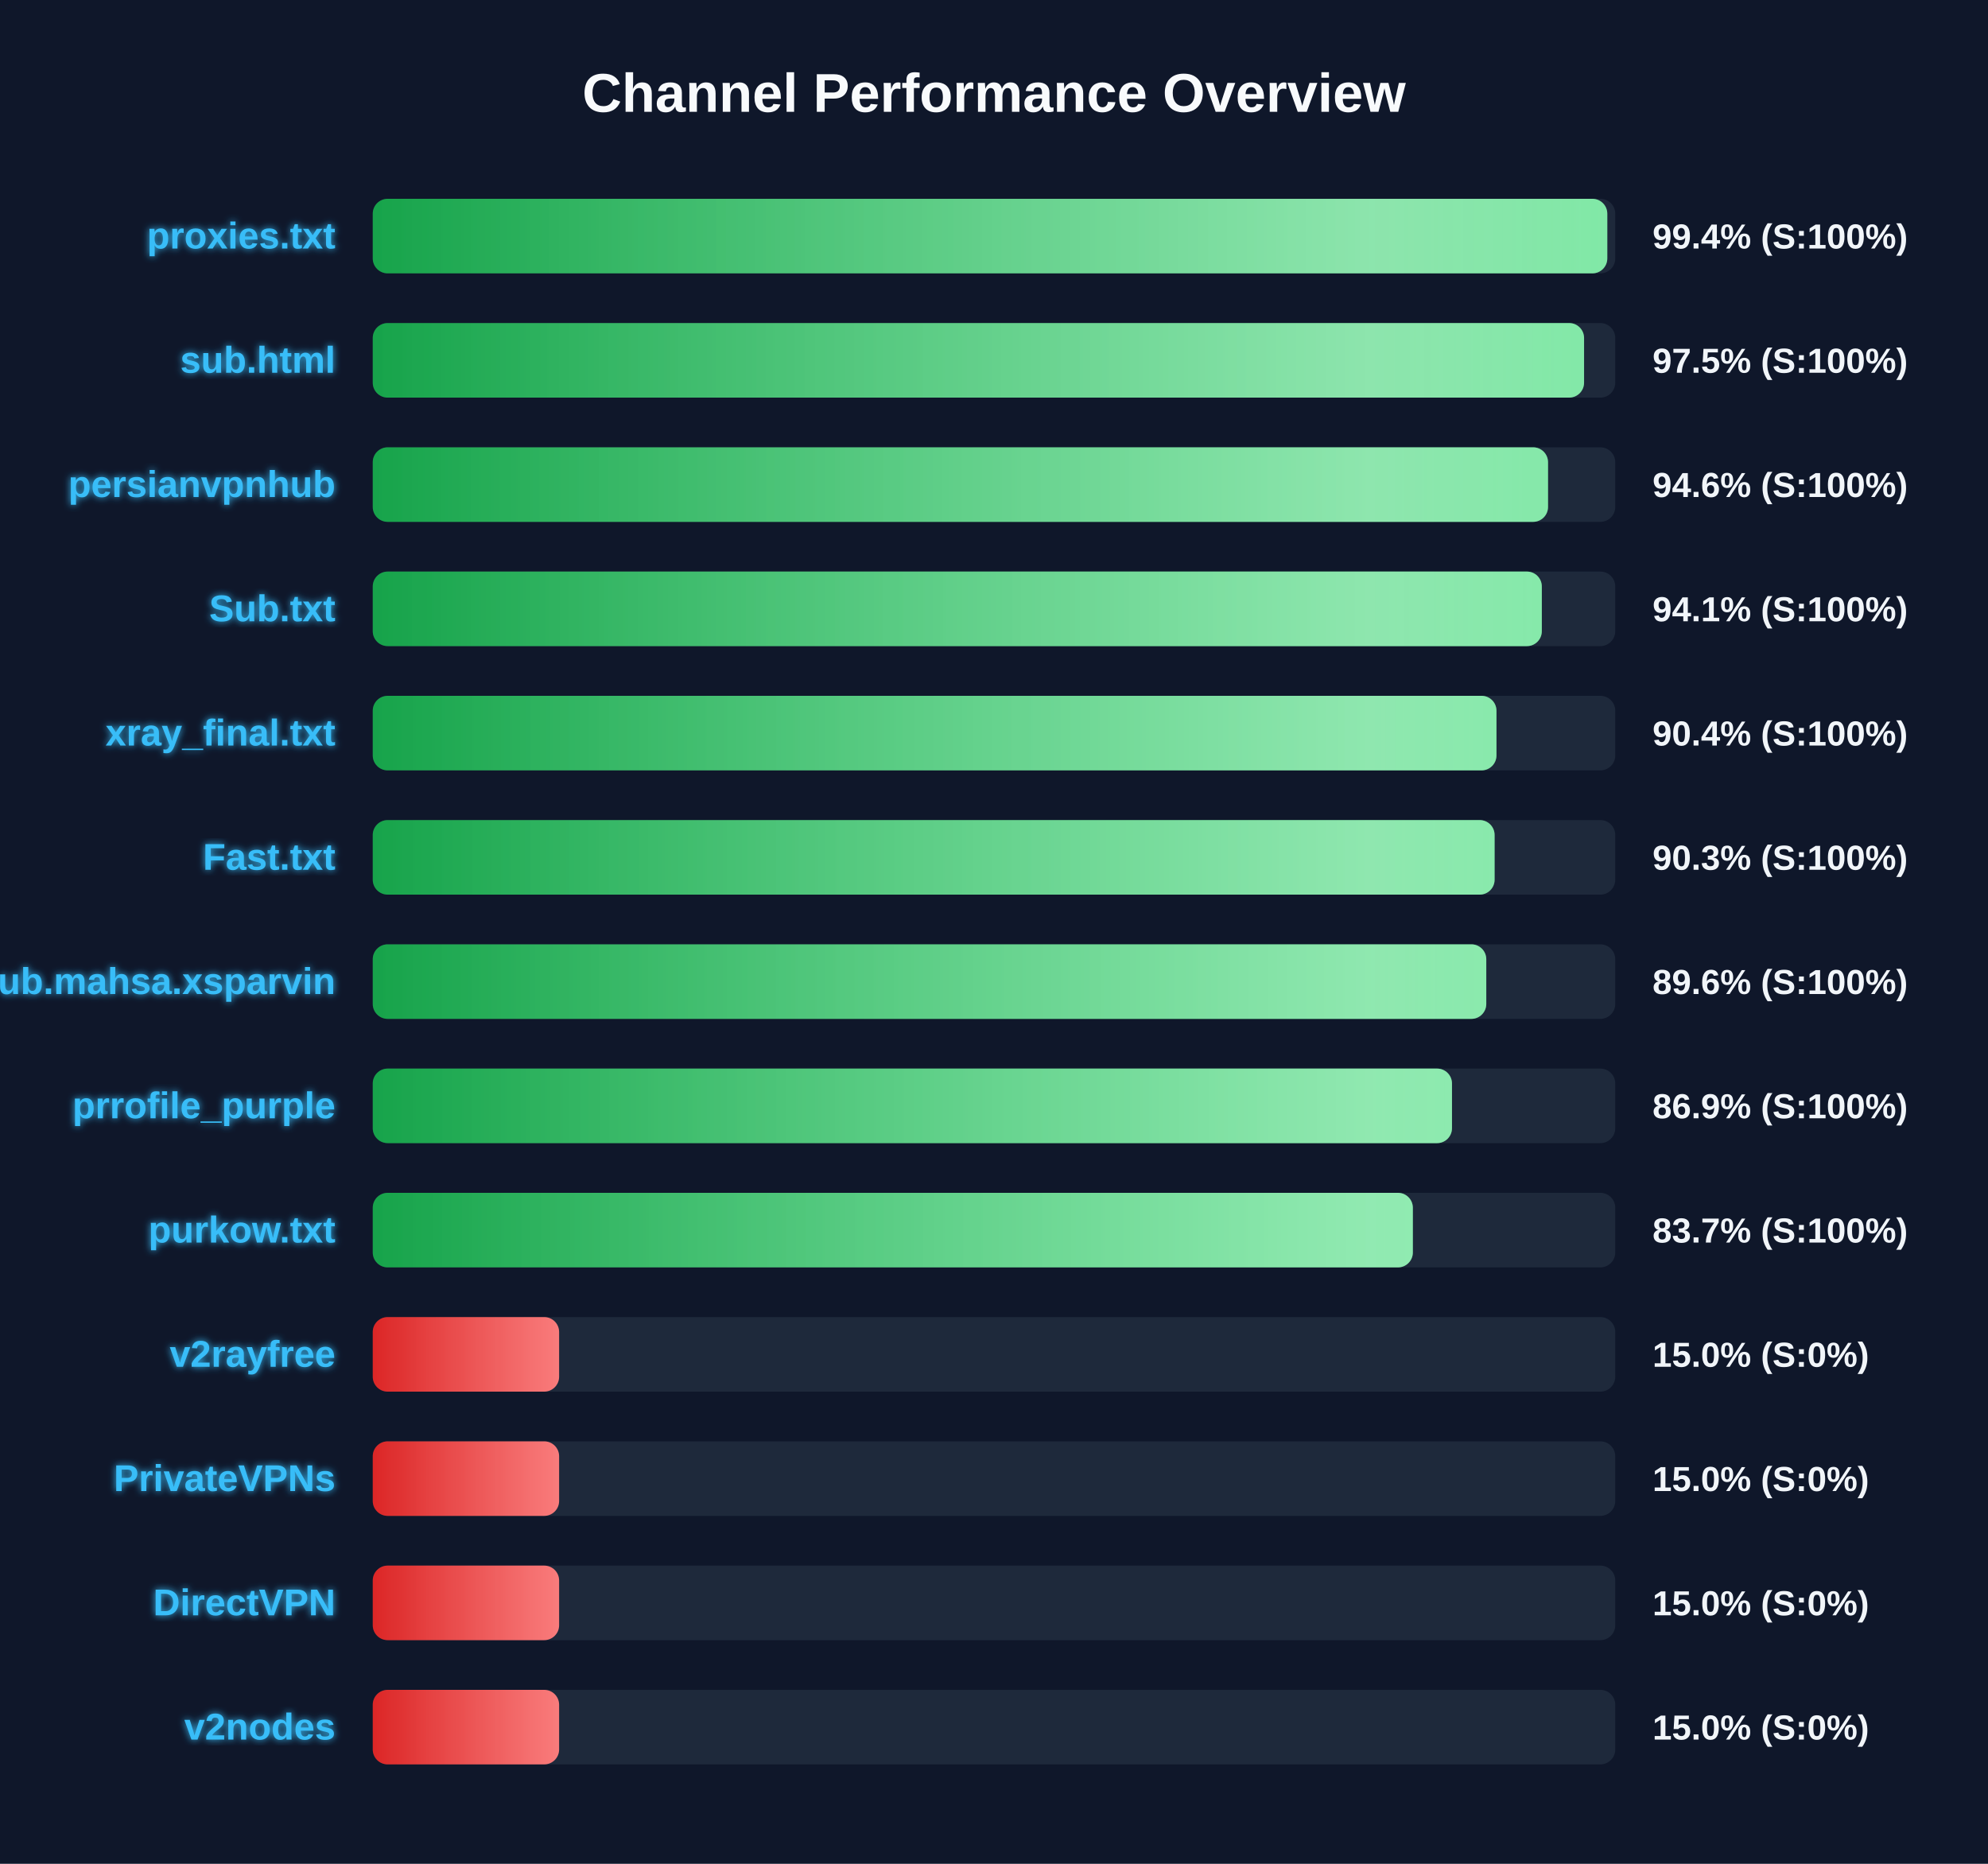
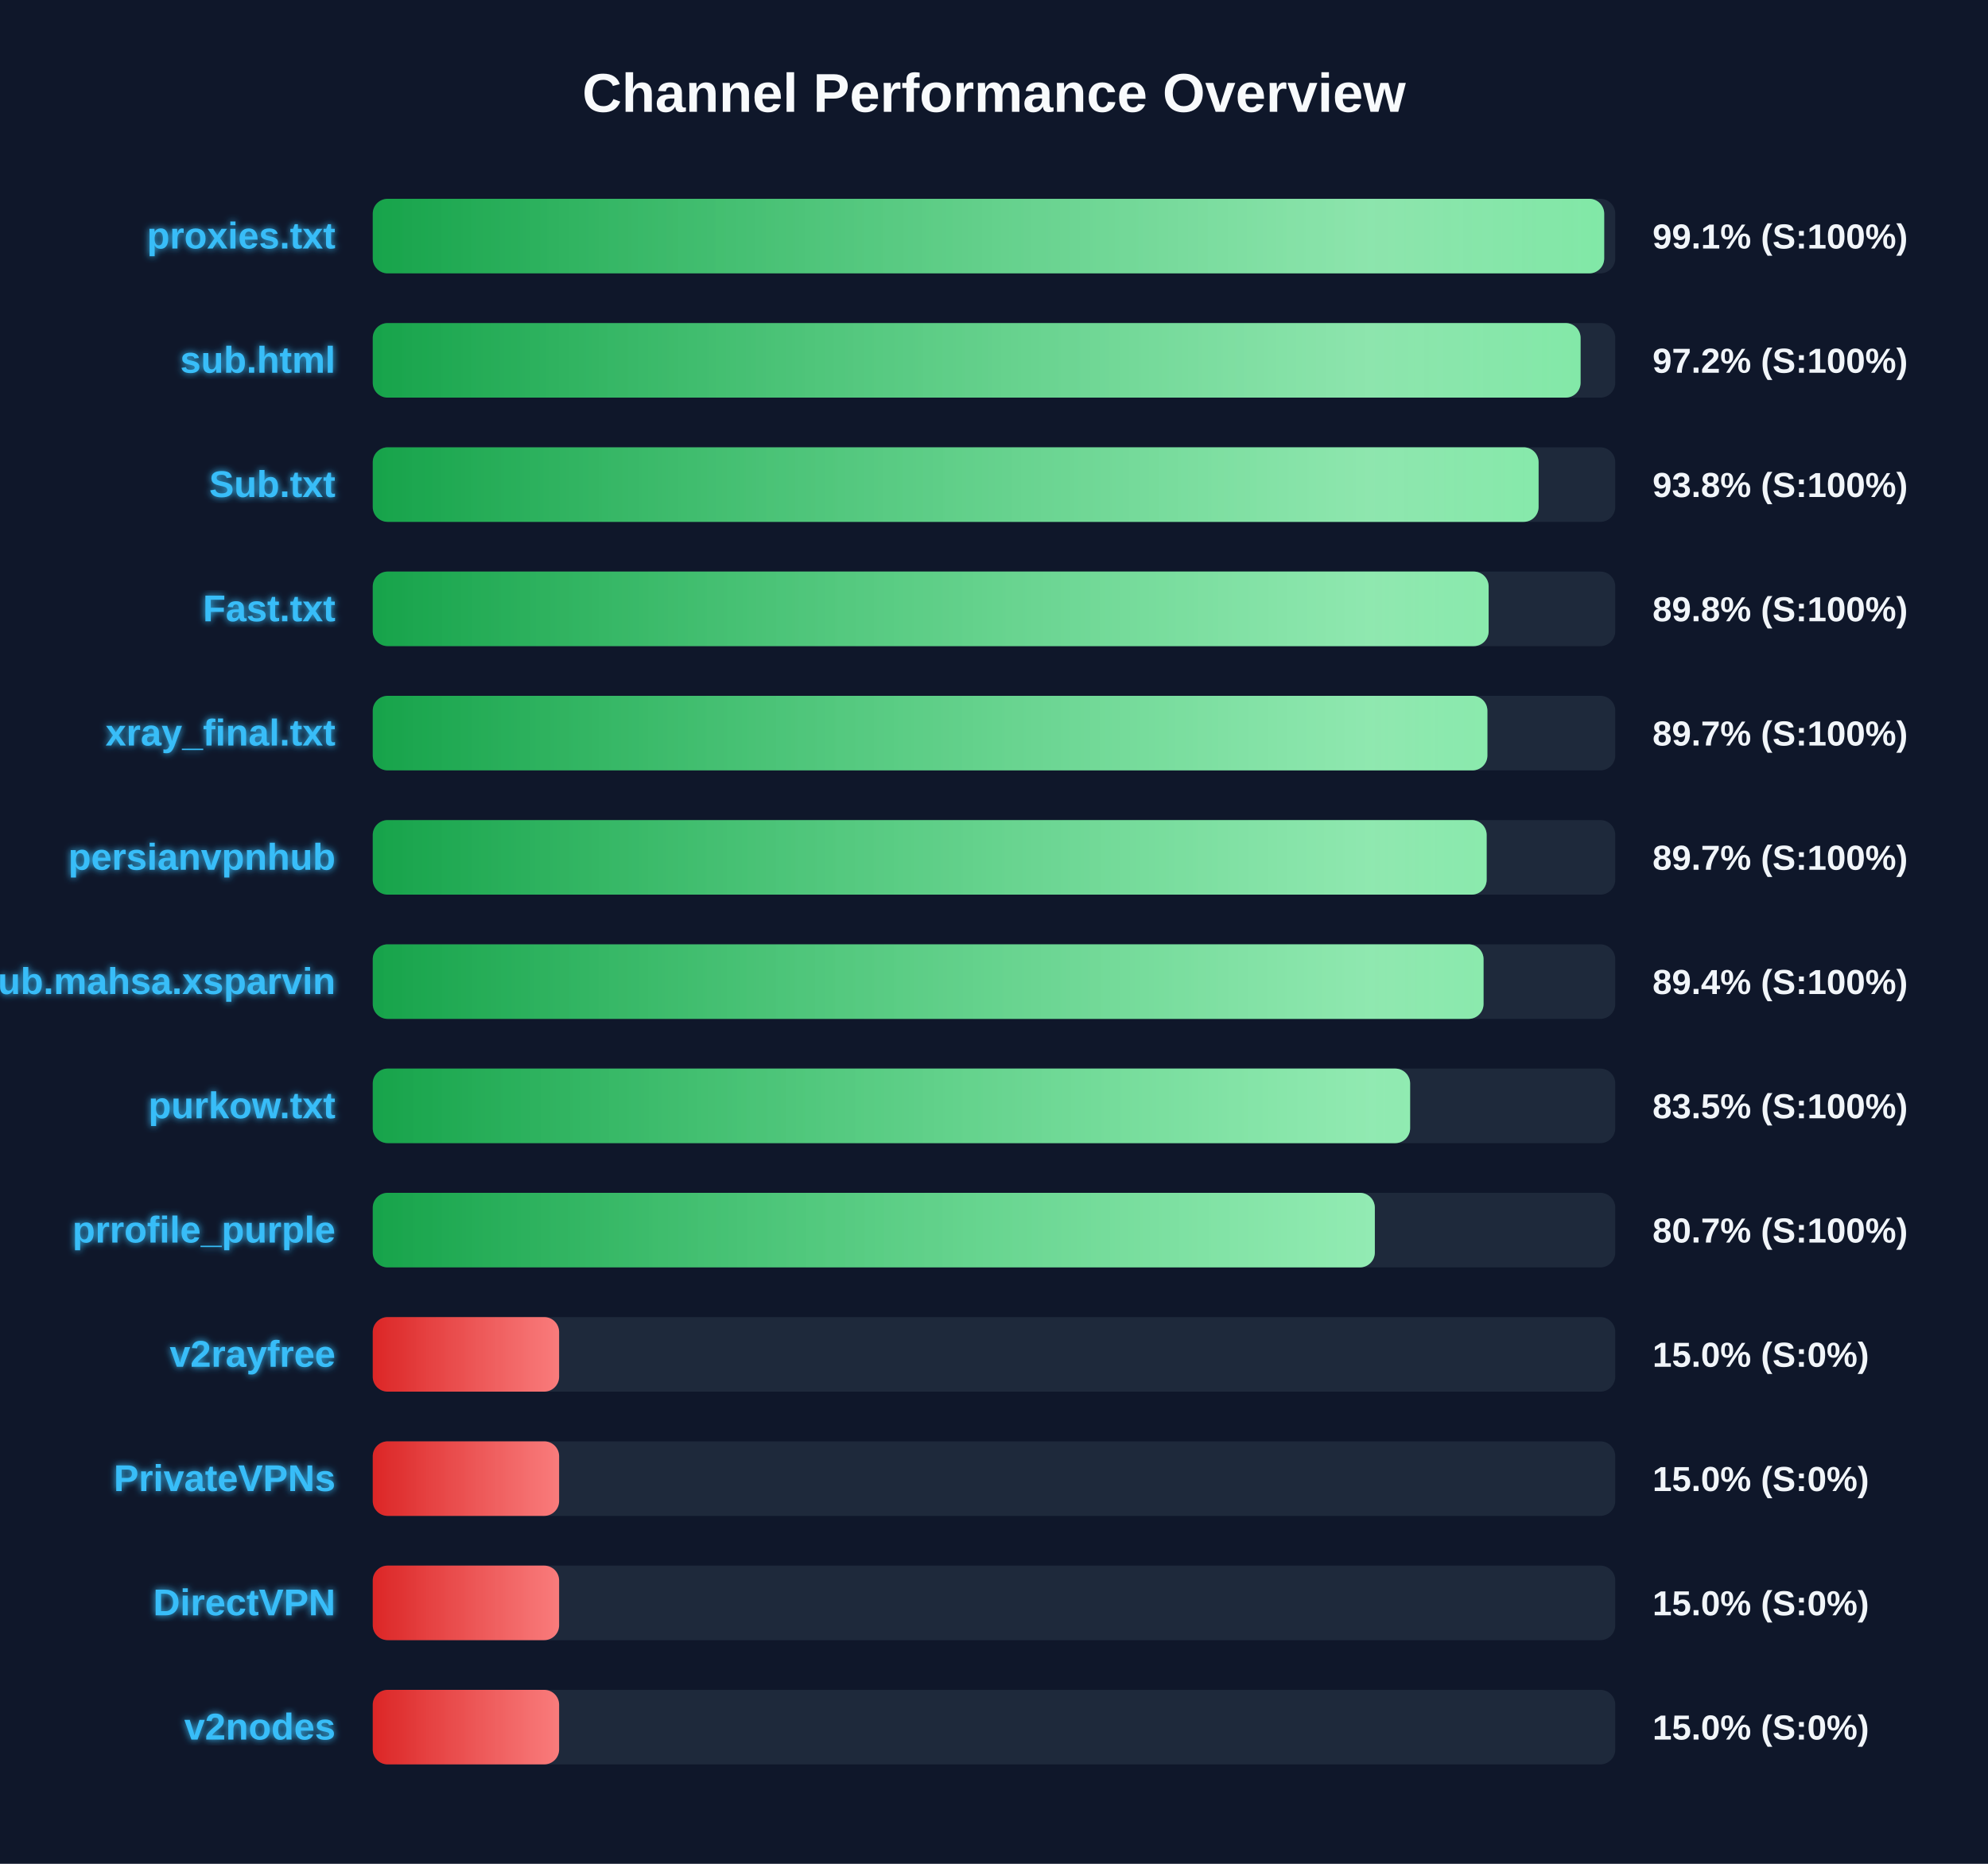
<svg xmlns="http://www.w3.org/2000/svg" width="800" height="750" version="1.1">
  <defs>
    <linearGradient id="grad-green" x1="0%" y1="0%" x2="100%" y2="0%">
      <stop offset="0%" stop-color="#16a34a" />
      <stop offset="100%" stop-color="#4ade80" />
    </linearGradient>
    <linearGradient id="grad-yellow" x1="0%" y1="0%" x2="100%" y2="0%">
      <stop offset="0%" stop-color="#ca8a04" />
      <stop offset="100%" stop-color="#fde047" />
    </linearGradient>
    <linearGradient id="grad-red" x1="0%" y1="0%" x2="100%" y2="0%">
      <stop offset="0%" stop-color="#dc2626" />
      <stop offset="100%" stop-color="#f87171" />
    </linearGradient>
    <linearGradient id="shimmer" x1="0%" y1="0%" x2="100%" y2="0%">
      <stop offset="0%" stop-color="rgba(255,255,255,0)" />
      <stop offset="50%" stop-color="rgba(255,255,255,0.4)" />
      <stop offset="100%" stop-color="rgba(255,255,255,0)" />
    </linearGradient>
    <filter id="glow" x="-20%" y="-20%" width="140%" height="140%">
      <feGaussianBlur stdDeviation="1.5" result="blur" />
      <feComposite in="SourceGraphic" in2="blur" operator="over" />
    </filter>
  </defs>
  <style>
        .bg-rect { fill: #0f172a; }
        .title { font: bold 22px 'Segoe UI', Arial, sans-serif; fill: #f8fafc; }
        .row { font: bold 15px 'Segoe UI', Arial, sans-serif; fill: #38bdf8; filter: url(#glow); }
        .score { font: bold 14px 'Segoe UI', Arial, sans-serif; fill: #f1f5f9; }
        @keyframes shimmer-anim {
            0% { transform: translateX(-100%); }
            100% { transform: translateX(200%); }
        }
        .shimmer-rect {
            animation: shimmer-anim 2.5s infinite linear;
        }
    </style>
  <rect width="100%" height="100%" class="bg-rect" />
  <text x="400" y="45" text-anchor="middle" class="title">Channel Performance Overview</text>
  <rect x="150" y="80" width="500" height="30" fill="#1e293b" rx="6" />
  <clipPath id="clip-0">
-     <rect x="150" y="80" width="496.8" height="30" rx="6" />
+     <rect x="150" y="80" width="495.55" height="30" rx="6" />
  </clipPath>
-   <rect x="150" y="80" width="496.8" height="30" fill="url(#grad-green)" rx="6" />
+   <rect x="150" y="80" width="495.55" height="30" fill="url(#grad-green)" rx="6" />
  <g clip-path="url(#clip-0)">
    <rect x="150" y="80" width="100%" height="30" fill="url(#shimmer)" class="shimmer-rect" />
  </g>
  <text x="135" y="100" text-anchor="end" class="row">proxies.txt</text>
-   <text x="665" y="100" text-anchor="start" class="score">99.4% (S:100%)</text>
+   <text x="665" y="100" text-anchor="start" class="score">99.1% (S:100%)</text>
  <rect x="150" y="130" width="500" height="30" fill="#1e293b" rx="6" />
  <clipPath id="clip-1">
-     <rect x="150" y="130" width="487.45" height="30" rx="6" />
+     <rect x="150" y="130" width="486.05" height="30" rx="6" />
  </clipPath>
-   <rect x="150" y="130" width="487.45" height="30" fill="url(#grad-green)" rx="6" />
+   <rect x="150" y="130" width="486.05" height="30" fill="url(#grad-green)" rx="6" />
  <g clip-path="url(#clip-1)">
    <rect x="150" y="130" width="100%" height="30" fill="url(#shimmer)" class="shimmer-rect" />
  </g>
  <text x="135" y="150" text-anchor="end" class="row">sub.html</text>
-   <text x="665" y="150" text-anchor="start" class="score">97.5% (S:100%)</text>
+   <text x="665" y="150" text-anchor="start" class="score">97.2% (S:100%)</text>
  <rect x="150" y="180" width="500" height="30" fill="#1e293b" rx="6" />
  <clipPath id="clip-2">
-     <rect x="150" y="180" width="472.95" height="30" rx="6" />
+     <rect x="150" y="180" width="469.15" height="30" rx="6" />
  </clipPath>
-   <rect x="150" y="180" width="472.95" height="30" fill="url(#grad-green)" rx="6" />
+   <rect x="150" y="180" width="469.15" height="30" fill="url(#grad-green)" rx="6" />
  <g clip-path="url(#clip-2)">
    <rect x="150" y="180" width="100%" height="30" fill="url(#shimmer)" class="shimmer-rect" />
  </g>
-   <text x="135" y="200" text-anchor="end" class="row">persianvpnhub</text>
-   <text x="665" y="200" text-anchor="start" class="score">94.6% (S:100%)</text>
+   <text x="135" y="200" text-anchor="end" class="row">Sub.txt</text>
+   <text x="665" y="200" text-anchor="start" class="score">93.8% (S:100%)</text>
  <rect x="150" y="230" width="500" height="30" fill="#1e293b" rx="6" />
  <clipPath id="clip-3">
-     <rect x="150" y="230" width="470.45" height="30" rx="6" />
+     <rect x="150" y="230" width="449.05" height="30" rx="6" />
  </clipPath>
-   <rect x="150" y="230" width="470.45" height="30" fill="url(#grad-green)" rx="6" />
+   <rect x="150" y="230" width="449.05" height="30" fill="url(#grad-green)" rx="6" />
  <g clip-path="url(#clip-3)">
    <rect x="150" y="230" width="100%" height="30" fill="url(#shimmer)" class="shimmer-rect" />
  </g>
-   <text x="135" y="250" text-anchor="end" class="row">Sub.txt</text>
-   <text x="665" y="250" text-anchor="start" class="score">94.1% (S:100%)</text>
+   <text x="135" y="250" text-anchor="end" class="row">Fast.txt</text>
+   <text x="665" y="250" text-anchor="start" class="score">89.8% (S:100%)</text>
  <rect x="150" y="280" width="500" height="30" fill="#1e293b" rx="6" />
  <clipPath id="clip-4">
-     <rect x="150" y="280" width="452.2" height="30" rx="6" />
+     <rect x="150" y="280" width="448.55" height="30" rx="6" />
  </clipPath>
-   <rect x="150" y="280" width="452.2" height="30" fill="url(#grad-green)" rx="6" />
+   <rect x="150" y="280" width="448.55" height="30" fill="url(#grad-green)" rx="6" />
  <g clip-path="url(#clip-4)">
    <rect x="150" y="280" width="100%" height="30" fill="url(#shimmer)" class="shimmer-rect" />
  </g>
  <text x="135" y="300" text-anchor="end" class="row">xray_final.txt</text>
-   <text x="665" y="300" text-anchor="start" class="score">90.4% (S:100%)</text>
+   <text x="665" y="300" text-anchor="start" class="score">89.7% (S:100%)</text>
  <rect x="150" y="330" width="500" height="30" fill="#1e293b" rx="6" />
  <clipPath id="clip-5">
-     <rect x="150" y="330" width="451.45" height="30" rx="6" />
+     <rect x="150" y="330" width="448.25" height="30" rx="6" />
  </clipPath>
-   <rect x="150" y="330" width="451.45" height="30" fill="url(#grad-green)" rx="6" />
+   <rect x="150" y="330" width="448.25" height="30" fill="url(#grad-green)" rx="6" />
  <g clip-path="url(#clip-5)">
    <rect x="150" y="330" width="100%" height="30" fill="url(#shimmer)" class="shimmer-rect" />
  </g>
-   <text x="135" y="350" text-anchor="end" class="row">Fast.txt</text>
-   <text x="665" y="350" text-anchor="start" class="score">90.3% (S:100%)</text>
+   <text x="135" y="350" text-anchor="end" class="row">persianvpnhub</text>
+   <text x="665" y="350" text-anchor="start" class="score">89.7% (S:100%)</text>
  <rect x="150" y="380" width="500" height="30" fill="#1e293b" rx="6" />
  <clipPath id="clip-6">
-     <rect x="150" y="380" width="448.1" height="30" rx="6" />
+     <rect x="150" y="380" width="447.0" height="30" rx="6" />
  </clipPath>
-   <rect x="150" y="380" width="448.1" height="30" fill="url(#grad-green)" rx="6" />
+   <rect x="150" y="380" width="447.0" height="30" fill="url(#grad-green)" rx="6" />
  <g clip-path="url(#clip-6)">
    <rect x="150" y="380" width="100%" height="30" fill="url(#shimmer)" class="shimmer-rect" />
  </g>
  <text x="135" y="400" text-anchor="end" class="row">Sub.mahsa.xsparvin</text>
-   <text x="665" y="400" text-anchor="start" class="score">89.6% (S:100%)</text>
+   <text x="665" y="400" text-anchor="start" class="score">89.4% (S:100%)</text>
  <rect x="150" y="430" width="500" height="30" fill="#1e293b" rx="6" />
  <clipPath id="clip-7">
-     <rect x="150" y="430" width="434.3" height="30" rx="6" />
+     <rect x="150" y="430" width="417.45" height="30" rx="6" />
  </clipPath>
-   <rect x="150" y="430" width="434.3" height="30" fill="url(#grad-green)" rx="6" />
+   <rect x="150" y="430" width="417.45" height="30" fill="url(#grad-green)" rx="6" />
  <g clip-path="url(#clip-7)">
    <rect x="150" y="430" width="100%" height="30" fill="url(#shimmer)" class="shimmer-rect" />
  </g>
-   <text x="135" y="450" text-anchor="end" class="row">prrofile_purple</text>
-   <text x="665" y="450" text-anchor="start" class="score">86.9% (S:100%)</text>
+   <text x="135" y="450" text-anchor="end" class="row">purkow.txt</text>
+   <text x="665" y="450" text-anchor="start" class="score">83.5% (S:100%)</text>
  <rect x="150" y="480" width="500" height="30" fill="#1e293b" rx="6" />
  <clipPath id="clip-8">
-     <rect x="150" y="480" width="418.55" height="30" rx="6" />
+     <rect x="150" y="480" width="403.25" height="30" rx="6" />
  </clipPath>
-   <rect x="150" y="480" width="418.55" height="30" fill="url(#grad-green)" rx="6" />
+   <rect x="150" y="480" width="403.25" height="30" fill="url(#grad-green)" rx="6" />
  <g clip-path="url(#clip-8)">
    <rect x="150" y="480" width="100%" height="30" fill="url(#shimmer)" class="shimmer-rect" />
  </g>
-   <text x="135" y="500" text-anchor="end" class="row">purkow.txt</text>
-   <text x="665" y="500" text-anchor="start" class="score">83.7% (S:100%)</text>
+   <text x="135" y="500" text-anchor="end" class="row">prrofile_purple</text>
+   <text x="665" y="500" text-anchor="start" class="score">80.7% (S:100%)</text>
  <rect x="150" y="530" width="500" height="30" fill="#1e293b" rx="6" />
  <clipPath id="clip-9">
    <rect x="150" y="530" width="75.0" height="30" rx="6" />
  </clipPath>
  <rect x="150" y="530" width="75.0" height="30" fill="url(#grad-red)" rx="6" />
  <g clip-path="url(#clip-9)">
    <rect x="150" y="530" width="100%" height="30" fill="url(#shimmer)" class="shimmer-rect" />
  </g>
  <text x="135" y="550" text-anchor="end" class="row">v2rayfree</text>
  <text x="665" y="550" text-anchor="start" class="score">15.0% (S:0%)</text>
  <rect x="150" y="580" width="500" height="30" fill="#1e293b" rx="6" />
  <clipPath id="clip-10">
    <rect x="150" y="580" width="75.0" height="30" rx="6" />
  </clipPath>
  <rect x="150" y="580" width="75.0" height="30" fill="url(#grad-red)" rx="6" />
  <g clip-path="url(#clip-10)">
    <rect x="150" y="580" width="100%" height="30" fill="url(#shimmer)" class="shimmer-rect" />
  </g>
  <text x="135" y="600" text-anchor="end" class="row">PrivateVPNs</text>
  <text x="665" y="600" text-anchor="start" class="score">15.0% (S:0%)</text>
  <rect x="150" y="630" width="500" height="30" fill="#1e293b" rx="6" />
  <clipPath id="clip-11">
    <rect x="150" y="630" width="75.0" height="30" rx="6" />
  </clipPath>
  <rect x="150" y="630" width="75.0" height="30" fill="url(#grad-red)" rx="6" />
  <g clip-path="url(#clip-11)">
    <rect x="150" y="630" width="100%" height="30" fill="url(#shimmer)" class="shimmer-rect" />
  </g>
  <text x="135" y="650" text-anchor="end" class="row">DirectVPN</text>
  <text x="665" y="650" text-anchor="start" class="score">15.0% (S:0%)</text>
  <rect x="150" y="680" width="500" height="30" fill="#1e293b" rx="6" />
  <clipPath id="clip-12">
    <rect x="150" y="680" width="75.0" height="30" rx="6" />
  </clipPath>
  <rect x="150" y="680" width="75.0" height="30" fill="url(#grad-red)" rx="6" />
  <g clip-path="url(#clip-12)">
    <rect x="150" y="680" width="100%" height="30" fill="url(#shimmer)" class="shimmer-rect" />
  </g>
  <text x="135" y="700" text-anchor="end" class="row">v2nodes</text>
  <text x="665" y="700" text-anchor="start" class="score">15.0% (S:0%)</text>
</svg>
